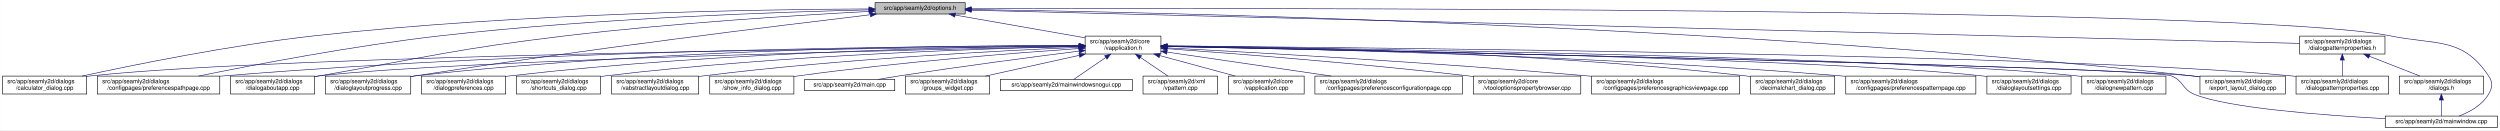
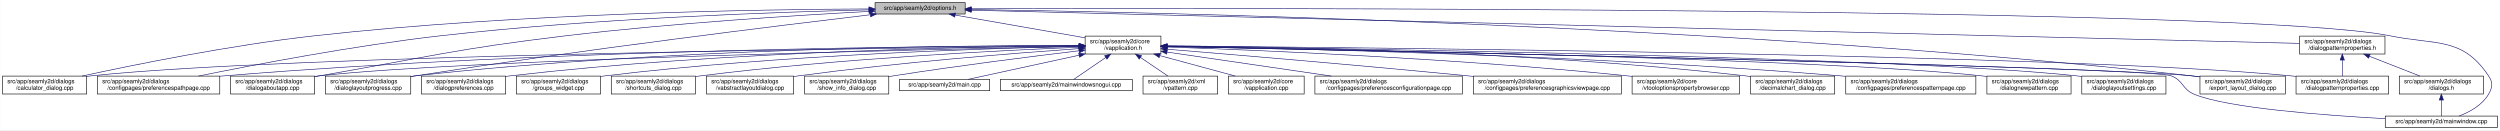
<svg xmlns="http://www.w3.org/2000/svg" xmlns:xlink="http://www.w3.org/1999/xlink" width="4189pt" height="218pt" viewBox="0.00 0.00 4188.50 218.00">
  <g id="graph0" class="graph" transform="scale(1 1) rotate(0) translate(4 214)">
    <polygon fill="white" stroke="transparent" points="-4,4 -4,-214 4184.5,-214 4184.5,4 -4,4" />
    <g id="node1" class="node">
      <g id="a_node1">
        <a xlink:title=" ">
          <polygon fill="#bfbfbf" stroke="black" points="1462,-190.5 1462,-209.5 1613,-209.5 1613,-190.5 1462,-190.5" />
          <text text-anchor="middle" x="1537.5" y="-197.5" font-family="Helvetica,sans-Serif" font-size="10.00">src/app/seamly2d/options.h</text>
        </a>
      </g>
    </g>
    <g id="node2" class="node">
      <g id="a_node2">
        <a xlink:href="../../d9/d02/vapplication_8h.html" target="_top" xlink:title=" ">
          <polygon fill="white" stroke="black" points="1814,-123.5 1814,-153.5 1941,-153.5 1941,-123.5 1814,-123.5" />
          <text text-anchor="start" x="1822" y="-141.5" font-family="Helvetica,sans-Serif" font-size="10.00">src/app/seamly2d/core</text>
          <text text-anchor="middle" x="1877.5" y="-130.5" font-family="Helvetica,sans-Serif" font-size="10.00">/vapplication.h</text>
        </a>
      </g>
    </g>
    <g id="edge1" class="edge">
      <path fill="none" stroke="midnightblue" d="M1596.4,-188.69C1657.09,-178.07 1751.41,-161.57 1813.8,-150.65" />
      <polygon fill="midnightblue" stroke="midnightblue" points="1595.46,-185.3 1586.21,-190.48 1596.67,-192.2 1595.46,-185.3" />
    </g>
    <g id="node4" class="node">
      <g id="a_node4">
        <a xlink:href="../../d7/dfa/calculator__dialog_8cpp.html" target="_top" xlink:title=" ">
          <polygon fill="white" stroke="black" points="0,-56.5 0,-86.5 141,-86.5 141,-56.5 0,-56.5" />
          <text text-anchor="start" x="8" y="-74.5" font-family="Helvetica,sans-Serif" font-size="10.00">src/app/seamly2d/dialogs</text>
          <text text-anchor="middle" x="70.5" y="-63.5" font-family="Helvetica,sans-Serif" font-size="10.00">/calculator_dialog.cpp</text>
        </a>
      </g>
    </g>
    <g id="edge25" class="edge">
      <path fill="none" stroke="midnightblue" d="M1451.6,-199.05C1276.35,-198.3 865.18,-192.2 522.5,-154 382.23,-138.36 219.85,-105.39 132.99,-86.53" />
      <polygon fill="midnightblue" stroke="midnightblue" points="1451.78,-202.55 1461.79,-199.09 1451.8,-195.55 1451.78,-202.55" />
    </g>
    <g id="node6" class="node">
      <g id="a_node6">
        <a xlink:href="../../dc/d20/preferencespathpage_8cpp.html" target="_top" xlink:title=" ">
          <polygon fill="white" stroke="black" points="159,-56.5 159,-86.5 364,-86.5 364,-56.5 159,-56.5" />
          <text text-anchor="start" x="167" y="-74.5" font-family="Helvetica,sans-Serif" font-size="10.00">src/app/seamly2d/dialogs</text>
          <text text-anchor="middle" x="261.5" y="-63.5" font-family="Helvetica,sans-Serif" font-size="10.00">/configpages/preferencespathpage.cpp</text>
        </a>
      </g>
    </g>
    <g id="edge26" class="edge">
      <path fill="none" stroke="midnightblue" d="M1451.55,-197.43C1304.18,-194.02 993.94,-183.67 733.5,-154 588.08,-137.43 419.52,-105.12 328.37,-86.55" />
      <polygon fill="midnightblue" stroke="midnightblue" points="1451.8,-200.94 1461.88,-197.67 1451.96,-193.94 1451.8,-200.94" />
    </g>
    <g id="node11" class="node">
      <g id="a_node11">
        <a xlink:href="../../dd/d64/dialogaboutapp_8cpp.html" target="_top" xlink:title=" ">
          <polygon fill="white" stroke="black" points="382,-56.5 382,-86.5 523,-86.5 523,-56.5 382,-56.5" />
          <text text-anchor="start" x="390" y="-74.5" font-family="Helvetica,sans-Serif" font-size="10.00">src/app/seamly2d/dialogs</text>
          <text text-anchor="middle" x="452.5" y="-63.5" font-family="Helvetica,sans-Serif" font-size="10.00">/dialogaboutapp.cpp</text>
        </a>
      </g>
    </g>
    <g id="edge27" class="edge">
      <path fill="none" stroke="midnightblue" d="M1451.61,-194.81C1335.9,-188.63 1123.69,-175.44 943.5,-154 759.28,-132.08 714.3,-118.64 531.5,-87 528.75,-86.52 525.95,-86.03 523.12,-85.54" />
      <polygon fill="midnightblue" stroke="midnightblue" points="1451.65,-198.31 1461.82,-195.35 1452.02,-191.32 1451.65,-198.31" />
    </g>
    <g id="node12" class="node">
      <g id="a_node12">
        <a xlink:href="../../d6/d89/dialoglayoutprogress_8cpp.html" target="_top" xlink:title=" ">
          <polygon fill="white" stroke="black" points="541,-56.5 541,-86.5 684,-86.5 684,-56.5 541,-56.5" />
          <text text-anchor="start" x="549" y="-74.5" font-family="Helvetica,sans-Serif" font-size="10.00">src/app/seamly2d/dialogs</text>
          <text text-anchor="middle" x="612.5" y="-63.5" font-family="Helvetica,sans-Serif" font-size="10.00">/dialoglayoutprogress.cpp</text>
        </a>
      </g>
    </g>
    <g id="edge28" class="edge">
      <path fill="none" stroke="midnightblue" d="M1453.96,-189.26C1302.07,-171.26 970.65,-130.62 692.5,-87 689.71,-86.56 686.87,-86.11 684,-85.63" />
      <polygon fill="midnightblue" stroke="midnightblue" points="1453.8,-192.77 1464.15,-190.47 1454.63,-185.82 1453.8,-192.77" />
    </g>
    <g id="node17" class="node">
      <g id="a_node17">
        <a xlink:href="../../dd/d54/export__layout__dialog_8cpp.html" target="_top" xlink:title=" ">
          <polygon fill="white" stroke="black" points="3682,-56.5 3682,-86.5 3825,-86.5 3825,-56.5 3682,-56.5" />
          <text text-anchor="start" x="3690" y="-74.5" font-family="Helvetica,sans-Serif" font-size="10.00">src/app/seamly2d/dialogs</text>
          <text text-anchor="middle" x="3753.5" y="-63.5" font-family="Helvetica,sans-Serif" font-size="10.00">/export_layout_dialog.cpp</text>
        </a>
      </g>
    </g>
    <g id="edge33" class="edge">
      <path fill="none" stroke="midnightblue" d="M1623.63,-198.01C1913.04,-193.91 2876.71,-174.17 3667.5,-87 3672.17,-86.49 3676.96,-85.88 3681.79,-85.22" />
      <polygon fill="midnightblue" stroke="midnightblue" points="1623.17,-194.51 1613.22,-198.15 1623.26,-201.51 1623.17,-194.51" />
    </g>
    <g id="node25" class="node">
      <g id="a_node25">
        <a xlink:href="../../d8/dd9/mainwindow_8cpp.html" target="_top" xlink:title=" ">
          <polygon fill="white" stroke="black" points="3992.5,-0.5 3992.5,-19.5 4180.5,-19.5 4180.5,-0.5 3992.5,-0.5" />
          <text text-anchor="middle" x="4086.5" y="-7.5" font-family="Helvetica,sans-Serif" font-size="10.00">src/app/seamly2d/mainwindow.cpp</text>
        </a>
      </g>
    </g>
    <g id="edge34" class="edge">
      <path fill="none" stroke="midnightblue" d="M1623.35,-199.29C2031.33,-200.44 3764.18,-202.4 4000.5,-154 4078.04,-138.12 4121.3,-152.66 4165.5,-87 4173.19,-75.57 4172.42,-67.91 4165.5,-56 4154.95,-37.85 4134.04,-26.41 4116.38,-19.61" />
      <polygon fill="midnightblue" stroke="midnightblue" points="1623.11,-195.79 1613.1,-199.26 1623.09,-202.79 1623.11,-195.79" />
    </g>
    <g id="node26" class="node">
      <g id="a_node26">
        <a xlink:href="../../d5/d4e/dialogpatternproperties_8h.html" target="_top" xlink:title=" ">
          <polygon fill="white" stroke="black" points="3849,-123.5 3849,-153.5 3992,-153.5 3992,-123.5 3849,-123.5" />
          <text text-anchor="start" x="3857" y="-141.5" font-family="Helvetica,sans-Serif" font-size="10.00">src/app/seamly2d/dialogs</text>
          <text text-anchor="middle" x="3920.5" y="-130.5" font-family="Helvetica,sans-Serif" font-size="10.00">/dialogpatternproperties.h</text>
        </a>
      </g>
    </g>
    <g id="edge29" class="edge">
      <path fill="none" stroke="midnightblue" d="M1623.09,-196.86C1999.19,-187.47 3501.88,-149.95 3848.79,-141.29" />
      <polygon fill="midnightblue" stroke="midnightblue" points="1623,-193.36 1613.09,-197.11 1623.17,-200.36 1623,-193.36" />
    </g>
    <g id="node3" class="node">
      <g id="a_node3">
        <a xlink:href="../../d3/dd8/vapplication_8cpp.html" target="_top" xlink:title=" ">
          <polygon fill="white" stroke="black" points="2054,-56.5 2054,-86.5 2181,-86.5 2181,-56.5 2054,-56.5" />
          <text text-anchor="start" x="2062" y="-74.5" font-family="Helvetica,sans-Serif" font-size="10.00">src/app/seamly2d/core</text>
          <text text-anchor="middle" x="2117.5" y="-63.5" font-family="Helvetica,sans-Serif" font-size="10.00">/vapplication.cpp</text>
        </a>
      </g>
    </g>
    <g id="edge2" class="edge">
      <path fill="none" stroke="midnightblue" d="M1938.98,-120.85C1978.11,-110.25 2028.23,-96.68 2065.4,-86.61" />
      <polygon fill="midnightblue" stroke="midnightblue" points="1938.02,-117.48 1929.28,-123.48 1939.85,-124.24 1938.02,-117.48" />
    </g>
    <g id="edge3" class="edge">
      <path fill="none" stroke="midnightblue" d="M1803.71,-136.84C1517.13,-134.05 477.67,-121.71 149.5,-87 146.73,-86.71 143.9,-86.37 141.06,-86" />
      <polygon fill="midnightblue" stroke="midnightblue" points="1803.95,-140.34 1813.99,-136.94 1804.02,-133.34 1803.95,-140.34" />
    </g>
    <g id="node5" class="node">
      <g id="a_node5">
        <a xlink:href="../../d2/d2d/preferencesconfigurationpage_8cpp.html" target="_top" xlink:title=" ">
          <polygon fill="white" stroke="black" points="2199,-56.5 2199,-86.5 2446,-86.5 2446,-56.5 2199,-56.5" />
          <text text-anchor="start" x="2207" y="-74.5" font-family="Helvetica,sans-Serif" font-size="10.00">src/app/seamly2d/dialogs</text>
          <text text-anchor="middle" x="2322.5" y="-63.5" font-family="Helvetica,sans-Serif" font-size="10.00">/configpages/preferencesconfigurationpage.cpp</text>
        </a>
      </g>
    </g>
    <g id="edge4" class="edge">
      <path fill="none" stroke="midnightblue" d="M1951.61,-126.68C2026.97,-115.67 2144.08,-98.56 2226.5,-86.52" />
      <polygon fill="midnightblue" stroke="midnightblue" points="1950.65,-123.28 1941.26,-128.19 1951.66,-130.2 1950.65,-123.28" />
    </g>
    <g id="edge5" class="edge">
      <path fill="none" stroke="midnightblue" d="M1803.86,-137.54C1585.24,-137.11 921.06,-131.93 372.5,-87 369.79,-86.78 367.04,-86.54 364.27,-86.28" />
      <polygon fill="midnightblue" stroke="midnightblue" points="1803.92,-141.04 1813.93,-137.56 1803.93,-134.04 1803.92,-141.04" />
    </g>
    <g id="node7" class="node">
      <g id="a_node7">
-         <a xlink:href="../../d2/d00/vtooloptionspropertybrowser_8cpp.html" target="_top" xlink:title=" ">
-           <polygon fill="white" stroke="black" points="2464.5,-56.5 2464.5,-86.5 2644.5,-86.5 2644.5,-56.5 2464.5,-56.5" />
-           <text text-anchor="start" x="2472.5" y="-74.5" font-family="Helvetica,sans-Serif" font-size="10.00">src/app/seamly2d/core</text>
-           <text text-anchor="middle" x="2554.5" y="-63.5" font-family="Helvetica,sans-Serif" font-size="10.00">/vtooloptionspropertybrowser.cpp</text>
+         <a xlink:href="../../d9/d70/preferencesgraphicsviewpage_8cpp.html" target="_top" xlink:title=" ">
+           <polygon fill="white" stroke="black" points="2464.5,-56.5 2464.5,-86.5 2712.5,-86.5 2712.5,-56.5 2464.5,-56.5" />
+           <text text-anchor="start" x="2472.5" y="-74.5" font-family="Helvetica,sans-Serif" font-size="10.00">src/app/seamly2d/dialogs</text>
+           <text text-anchor="middle" x="2588.5" y="-63.5" font-family="Helvetica,sans-Serif" font-size="10.00">/configpages/preferencesgraphicsviewpage.cpp</text>
        </a>
      </g>
    </g>
    <g id="edge6" class="edge">
-       <path fill="none" stroke="midnightblue" d="M1951.21,-132.39C2061.05,-124.48 2274.1,-107.96 2454.5,-87 2457.72,-86.63 2461,-86.23 2464.32,-85.82" />
-       <polygon fill="midnightblue" stroke="midnightblue" points="1950.95,-128.9 1941.23,-133.11 1951.45,-135.88 1950.95,-128.9" />
+       <path fill="none" stroke="midnightblue" d="M1951.12,-131.54C2060.84,-122.55 2273.75,-104.69 2454.5,-87 2457.76,-86.68 2461.06,-86.35 2464.4,-86.02" />
+       <polygon fill="midnightblue" stroke="midnightblue" points="1950.83,-128.05 1941.15,-132.36 1951.4,-135.03 1950.83,-128.05" />
    </g>
    <g id="node8" class="node">
      <g id="a_node8">
-         <a xlink:href="../../d9/d70/preferencesgraphicsviewpage_8cpp.html" target="_top" xlink:title=" ">
-           <polygon fill="white" stroke="black" points="2662.5,-56.5 2662.5,-86.5 2910.5,-86.5 2910.5,-56.5 2662.5,-56.5" />
-           <text text-anchor="start" x="2670.5" y="-74.5" font-family="Helvetica,sans-Serif" font-size="10.00">src/app/seamly2d/dialogs</text>
-           <text text-anchor="middle" x="2786.5" y="-63.5" font-family="Helvetica,sans-Serif" font-size="10.00">/configpages/preferencesgraphicsviewpage.cpp</text>
+         <a xlink:href="../../d2/d00/vtooloptionspropertybrowser_8cpp.html" target="_top" xlink:title=" ">
+           <polygon fill="white" stroke="black" points="2730.5,-56.5 2730.5,-86.5 2910.5,-86.5 2910.5,-56.5 2730.5,-56.5" />
+           <text text-anchor="start" x="2738.5" y="-74.5" font-family="Helvetica,sans-Serif" font-size="10.00">src/app/seamly2d/core</text>
+           <text text-anchor="middle" x="2820.5" y="-63.5" font-family="Helvetica,sans-Serif" font-size="10.00">/vtooloptionspropertybrowser.cpp</text>
        </a>
      </g>
    </g>
    <g id="edge7" class="edge">
-       <path fill="none" stroke="midnightblue" d="M1951.23,-133.78C2089.22,-126.57 2395.83,-109.42 2653.5,-87 2656.39,-86.75 2659.32,-86.49 2662.27,-86.22" />
-       <polygon fill="midnightblue" stroke="midnightblue" points="1951,-130.28 1941.19,-134.3 1951.36,-137.27 1951,-130.28" />
+       <path fill="none" stroke="midnightblue" d="M1951.42,-135.21C2098.42,-130.18 2437.73,-116.22 2721.5,-87 2724.44,-86.7 2727.42,-86.37 2730.43,-86.03" />
+       <polygon fill="midnightblue" stroke="midnightblue" points="1951.05,-131.72 1941.18,-135.55 1951.29,-138.71 1951.05,-131.72" />
    </g>
    <g id="node9" class="node">
      <g id="a_node9">
        <a xlink:href="../../dd/dc2/decimalchart__dialog_8cpp.html" target="_top" xlink:title=" ">
          <polygon fill="white" stroke="black" points="2929,-56.5 2929,-86.5 3070,-86.5 3070,-56.5 2929,-56.5" />
          <text text-anchor="start" x="2937" y="-74.5" font-family="Helvetica,sans-Serif" font-size="10.00">src/app/seamly2d/dialogs</text>
          <text text-anchor="middle" x="2999.5" y="-63.5" font-family="Helvetica,sans-Serif" font-size="10.00">/decimalchart_dialog.cpp</text>
        </a>
      </g>
    </g>
    <g id="edge8" class="edge">
      <path fill="none" stroke="midnightblue" d="M1951.3,-137.23C2122.18,-135.9 2558,-128.34 2919.5,-87 2922.59,-86.65 2925.73,-86.25 2928.9,-85.81" />
      <polygon fill="midnightblue" stroke="midnightblue" points="1951.14,-133.74 1941.17,-137.31 1951.19,-140.73 1951.14,-133.74" />
    </g>
    <g id="node10" class="node">
      <g id="a_node10">
        <a xlink:href="../../dc/d63/preferencespatternpage_8cpp.html" target="_top" xlink:title=" ">
          <polygon fill="white" stroke="black" points="3088.5,-56.5 3088.5,-86.5 3306.5,-86.5 3306.5,-56.5 3088.5,-56.5" />
          <text text-anchor="start" x="3096.5" y="-74.5" font-family="Helvetica,sans-Serif" font-size="10.00">src/app/seamly2d/dialogs</text>
          <text text-anchor="middle" x="3197.5" y="-63.5" font-family="Helvetica,sans-Serif" font-size="10.00">/configpages/preferencespatternpage.cpp</text>
        </a>
      </g>
    </g>
    <g id="edge9" class="edge">
      <path fill="none" stroke="midnightblue" d="M1951.13,-136.43C2139.19,-133.27 2652.41,-121.86 3078.5,-87 3081.72,-86.74 3084.98,-86.45 3088.27,-86.15" />
      <polygon fill="midnightblue" stroke="midnightblue" points="1951.03,-132.93 1941.09,-136.6 1951.14,-139.93 1951.03,-132.93" />
    </g>
    <g id="edge10" class="edge">
      <path fill="none" stroke="midnightblue" d="M1803.5,-136.13C1559.4,-131.39 781.13,-114.45 531.5,-87 528.73,-86.7 525.91,-86.35 523.06,-85.97" />
      <polygon fill="midnightblue" stroke="midnightblue" points="1803.62,-139.63 1813.68,-136.33 1803.75,-132.63 1803.62,-139.63" />
    </g>
    <g id="edge11" class="edge">
      <path fill="none" stroke="midnightblue" d="M1803.76,-137.85C1617.11,-137.98 1111.03,-133.63 692.5,-87 689.83,-86.7 687.12,-86.37 684.39,-86.01" />
      <polygon fill="midnightblue" stroke="midnightblue" points="1804,-141.35 1814,-137.84 1804,-134.35 1804,-141.35" />
    </g>
    <g id="node13" class="node">
      <g id="a_node13">
-         <a xlink:href="../../db/def/dialoglayoutsettings_8cpp.html" target="_top" xlink:title=" ">
+         <a xlink:href="../../de/d87/dialognewpattern_8cpp.html" target="_top" xlink:title=" ">
          <polygon fill="white" stroke="black" points="3325,-56.5 3325,-86.5 3466,-86.5 3466,-56.5 3325,-56.5" />
          <text text-anchor="start" x="3333" y="-74.5" font-family="Helvetica,sans-Serif" font-size="10.00">src/app/seamly2d/dialogs</text>
-           <text text-anchor="middle" x="3395.5" y="-63.5" font-family="Helvetica,sans-Serif" font-size="10.00">/dialoglayoutsettings.cpp</text>
+           <text text-anchor="middle" x="3395.5" y="-63.5" font-family="Helvetica,sans-Serif" font-size="10.00">/dialognewpattern.cpp</text>
        </a>
      </g>
    </g>
    <g id="edge12" class="edge">
      <path fill="none" stroke="midnightblue" d="M1951.31,-136.32C2205.98,-132.01 3046.94,-115.9 3315.5,-87 3318.59,-86.67 3321.74,-86.29 3324.91,-85.86" />
      <polygon fill="midnightblue" stroke="midnightblue" points="1951,-132.82 1941.06,-136.49 1951.12,-139.82 1951,-132.82" />
    </g>
    <g id="node14" class="node">
      <g id="a_node14">
-         <a xlink:href="../../de/d87/dialognewpattern_8cpp.html" target="_top" xlink:title=" ">
+         <a xlink:href="../../db/def/dialoglayoutsettings_8cpp.html" target="_top" xlink:title=" ">
          <polygon fill="white" stroke="black" points="3484,-56.5 3484,-86.5 3625,-86.5 3625,-56.5 3484,-56.5" />
          <text text-anchor="start" x="3492" y="-74.5" font-family="Helvetica,sans-Serif" font-size="10.00">src/app/seamly2d/dialogs</text>
-           <text text-anchor="middle" x="3554.5" y="-63.5" font-family="Helvetica,sans-Serif" font-size="10.00">/dialognewpattern.cpp</text>
+           <text text-anchor="middle" x="3554.5" y="-63.5" font-family="Helvetica,sans-Serif" font-size="10.00">/dialoglayoutsettings.cpp</text>
        </a>
      </g>
    </g>
    <g id="edge13" class="edge">
      <path fill="none" stroke="midnightblue" d="M1951.55,-136.61C2224.4,-133.11 3173.38,-118.87 3474.5,-87 3477.59,-86.67 3480.74,-86.3 3483.91,-85.88" />
      <polygon fill="midnightblue" stroke="midnightblue" points="1951.31,-133.11 1941.36,-136.74 1951.4,-140.11 1951.31,-133.11" />
    </g>
    <g id="node15" class="node">
      <g id="a_node15">
        <a xlink:href="../../d5/d18/dialogpatternproperties_8cpp.html" target="_top" xlink:title=" ">
          <polygon fill="white" stroke="black" points="3843,-56.5 3843,-86.5 3998,-86.5 3998,-56.5 3843,-56.5" />
          <text text-anchor="start" x="3851" y="-74.5" font-family="Helvetica,sans-Serif" font-size="10.00">src/app/seamly2d/dialogs</text>
          <text text-anchor="middle" x="3920.5" y="-63.5" font-family="Helvetica,sans-Serif" font-size="10.00">/dialogpatternproperties.cpp</text>
        </a>
      </g>
    </g>
    <g id="edge14" class="edge">
      <path fill="none" stroke="midnightblue" d="M1951.55,-136.97C2261.76,-134.54 3457.98,-122.96 3833.5,-87 3836.55,-86.71 3839.65,-86.37 3842.78,-86" />
      <polygon fill="midnightblue" stroke="midnightblue" points="1951.3,-133.47 1941.33,-137.05 1951.35,-140.47 1951.3,-133.47" />
    </g>
    <g id="node16" class="node">
      <g id="a_node16">
        <a xlink:href="../../d5/dc5/dialogpreferences_8cpp.html" target="_top" xlink:title=" ">
          <polygon fill="white" stroke="black" points="702,-56.5 702,-86.5 843,-86.5 843,-56.5 702,-56.5" />
          <text text-anchor="start" x="710" y="-74.5" font-family="Helvetica,sans-Serif" font-size="10.00">src/app/seamly2d/dialogs</text>
          <text text-anchor="middle" x="772.5" y="-63.5" font-family="Helvetica,sans-Serif" font-size="10.00">/dialogpreferences.cpp</text>
        </a>
      </g>
    </g>
    <g id="edge15" class="edge">
      <path fill="none" stroke="midnightblue" d="M1803.9,-137.21C1634.99,-135.82 1206.75,-128.16 851.5,-87 848.73,-86.68 845.91,-86.32 843.07,-85.93" />
      <polygon fill="midnightblue" stroke="midnightblue" points="1803.89,-140.71 1813.92,-137.29 1803.95,-133.71 1803.89,-140.71" />
    </g>
    <g id="edge16" class="edge">
      <path fill="none" stroke="midnightblue" d="M1951.65,-136.02C2267.85,-129.61 3495.22,-103.87 3667.5,-87 3672.17,-86.54 3676.97,-85.98 3681.8,-85.35" />
      <polygon fill="midnightblue" stroke="midnightblue" points="1951.16,-132.53 1941.23,-136.23 1951.3,-139.52 1951.16,-132.53" />
    </g>
    <g id="node18" class="node">
      <g id="a_node18">
-         <a xlink:href="../../dd/d84/shortcuts__dialog_8cpp.html" target="_top" xlink:title=" ">
+         <a xlink:href="../../db/d5c/groups__widget_8cpp.html" target="_top" xlink:title=" ">
          <polygon fill="white" stroke="black" points="861,-56.5 861,-86.5 1002,-86.5 1002,-56.5 861,-56.5" />
          <text text-anchor="start" x="869" y="-74.5" font-family="Helvetica,sans-Serif" font-size="10.00">src/app/seamly2d/dialogs</text>
-           <text text-anchor="middle" x="931.5" y="-63.5" font-family="Helvetica,sans-Serif" font-size="10.00">/shortcuts_dialog.cpp</text>
+           <text text-anchor="middle" x="931.5" y="-63.5" font-family="Helvetica,sans-Serif" font-size="10.00">/groups_widget.cpp</text>
        </a>
      </g>
    </g>
    <g id="edge17" class="edge">
-       <path fill="none" stroke="midnightblue" d="M1803.53,-136.2C1653.62,-132.91 1303.39,-121.83 1011.5,-87 1008.42,-86.63 1005.27,-86.22 1002.1,-85.77" />
-       <polygon fill="midnightblue" stroke="midnightblue" points="1803.9,-139.71 1813.98,-136.43 1804.05,-132.71 1803.9,-139.71" />
+       <path fill="none" stroke="midnightblue" d="M1803.89,-136.27C1654.04,-133.1 1302.98,-122.22 1010.5,-87 1007.73,-86.67 1004.91,-86.3 1002.07,-85.9" />
+       <polygon fill="midnightblue" stroke="midnightblue" points="1803.83,-139.77 1813.9,-136.48 1803.97,-132.77 1803.83,-139.77" />
    </g>
    <g id="node19" class="node">
      <g id="a_node19">
-         <a xlink:href="../../d5/de4/vabstractlayoutdialog_8cpp.html" target="_top" xlink:title=" ">
-           <polygon fill="white" stroke="black" points="1020.5,-56.5 1020.5,-86.5 1166.5,-86.5 1166.5,-56.5 1020.5,-56.5" />
-           <text text-anchor="start" x="1028.5" y="-74.5" font-family="Helvetica,sans-Serif" font-size="10.00">src/app/seamly2d/dialogs</text>
-           <text text-anchor="middle" x="1093.5" y="-63.5" font-family="Helvetica,sans-Serif" font-size="10.00">/vabstractlayoutdialog.cpp</text>
+         <a xlink:href="../../dd/d84/shortcuts__dialog_8cpp.html" target="_top" xlink:title=" ">
+           <polygon fill="white" stroke="black" points="1020,-56.5 1020,-86.5 1161,-86.5 1161,-56.5 1020,-56.5" />
+           <text text-anchor="start" x="1028" y="-74.5" font-family="Helvetica,sans-Serif" font-size="10.00">src/app/seamly2d/dialogs</text>
+           <text text-anchor="middle" x="1090.5" y="-63.5" font-family="Helvetica,sans-Serif" font-size="10.00">/shortcuts_dialog.cpp</text>
        </a>
      </g>
    </g>
    <g id="edge18" class="edge">
-       <path fill="none" stroke="midnightblue" d="M1803.79,-134.7C1675.65,-129.28 1403.66,-115.3 1175.5,-87 1172.63,-86.64 1169.71,-86.26 1166.76,-85.84" />
-       <polygon fill="midnightblue" stroke="midnightblue" points="1803.74,-138.2 1813.88,-135.12 1804.04,-131.21 1803.74,-138.2" />
+       <path fill="none" stroke="midnightblue" d="M1803.75,-134.86C1674.89,-129.65 1400.52,-115.97 1170.5,-87 1167.42,-86.61 1164.28,-86.18 1161.11,-85.72" />
+       <polygon fill="midnightblue" stroke="midnightblue" points="1803.77,-138.36 1813.9,-135.26 1804.05,-131.37 1803.77,-138.36" />
    </g>
    <g id="node20" class="node">
      <g id="a_node20">
-         <a xlink:href="../../d2/df4/show__info__dialog_8cpp.html" target="_top" xlink:title=" ">
-           <polygon fill="white" stroke="black" points="1185,-56.5 1185,-86.5 1326,-86.5 1326,-56.5 1185,-56.5" />
-           <text text-anchor="start" x="1193" y="-74.5" font-family="Helvetica,sans-Serif" font-size="10.00">src/app/seamly2d/dialogs</text>
-           <text text-anchor="middle" x="1255.5" y="-63.5" font-family="Helvetica,sans-Serif" font-size="10.00">/show_info_dialog.cpp</text>
+         <a xlink:href="../../d5/de4/vabstractlayoutdialog_8cpp.html" target="_top" xlink:title=" ">
+           <polygon fill="white" stroke="black" points="1179.5,-56.5 1179.5,-86.5 1325.5,-86.5 1325.5,-56.5 1179.5,-56.5" />
+           <text text-anchor="start" x="1187.5" y="-74.5" font-family="Helvetica,sans-Serif" font-size="10.00">src/app/seamly2d/dialogs</text>
+           <text text-anchor="middle" x="1252.5" y="-63.5" font-family="Helvetica,sans-Serif" font-size="10.00">/vabstractlayoutdialog.cpp</text>
        </a>
      </g>
    </g>
    <g id="edge19" class="edge">
-       <path fill="none" stroke="midnightblue" d="M1803.61,-132.72C1698.91,-125.47 1501.51,-110.05 1334.5,-87 1331.74,-86.62 1328.92,-86.21 1326.09,-85.78" />
-       <polygon fill="midnightblue" stroke="midnightblue" points="1803.54,-136.22 1813.76,-133.41 1804.02,-129.24 1803.54,-136.22" />
+       <path fill="none" stroke="midnightblue" d="M1803.63,-132.57C1698.95,-125.13 1501.58,-109.5 1334.5,-87 1331.63,-86.61 1328.72,-86.2 1325.77,-85.76" />
+       <polygon fill="midnightblue" stroke="midnightblue" points="1803.55,-136.07 1813.77,-133.28 1804.05,-129.09 1803.55,-136.07" />
    </g>
    <g id="node21" class="node">
      <g id="a_node21">
-         <a xlink:href="../../dc/d14/app_2seamly2d_2main_8cpp.html" target="_top" xlink:title=" ">
-           <polygon fill="white" stroke="black" points="1344,-62 1344,-81 1495,-81 1495,-62 1344,-62" />
-           <text text-anchor="middle" x="1419.5" y="-69" font-family="Helvetica,sans-Serif" font-size="10.00">src/app/seamly2d/main.cpp</text>
+         <a xlink:href="../../d2/df4/show__info__dialog_8cpp.html" target="_top" xlink:title=" ">
+           <polygon fill="white" stroke="black" points="1344,-56.5 1344,-86.5 1485,-86.5 1485,-56.5 1344,-56.5" />
+           <text text-anchor="start" x="1352" y="-74.5" font-family="Helvetica,sans-Serif" font-size="10.00">src/app/seamly2d/dialogs</text>
+           <text text-anchor="middle" x="1414.5" y="-63.5" font-family="Helvetica,sans-Serif" font-size="10.00">/show_info_dialog.cpp</text>
        </a>
      </g>
    </g>
    <g id="edge20" class="edge">
-       <path fill="none" stroke="midnightblue" d="M1803.52,-128.32C1727.99,-118.77 1607.41,-102.98 1503.5,-87 1491.65,-85.18 1478.89,-83.06 1466.98,-81.01" />
-       <polygon fill="midnightblue" stroke="midnightblue" points="1803.51,-131.85 1813.87,-129.63 1804.39,-124.91 1803.51,-131.85" />
+       <path fill="none" stroke="midnightblue" d="M1803.69,-128.92C1726.26,-119.66 1601.09,-103.94 1493.5,-87 1490.75,-86.57 1487.94,-86.11 1485.1,-85.64" />
+       <polygon fill="midnightblue" stroke="midnightblue" points="1803.48,-132.42 1813.83,-130.13 1804.31,-125.47 1803.48,-132.42" />
    </g>
    <g id="node22" class="node">
      <g id="a_node22">
-         <a xlink:href="../../db/d5c/groups__widget_8cpp.html" target="_top" xlink:title=" ">
-           <polygon fill="white" stroke="black" points="1513,-56.5 1513,-86.5 1654,-86.5 1654,-56.5 1513,-56.5" />
-           <text text-anchor="start" x="1521" y="-74.5" font-family="Helvetica,sans-Serif" font-size="10.00">src/app/seamly2d/dialogs</text>
-           <text text-anchor="middle" x="1583.5" y="-63.5" font-family="Helvetica,sans-Serif" font-size="10.00">/groups_widget.cpp</text>
+         <a xlink:href="../../dc/d14/app_2seamly2d_2main_8cpp.html" target="_top" xlink:title=" ">
+           <polygon fill="white" stroke="black" points="1503,-62 1503,-81 1654,-81 1654,-62 1503,-62" />
+           <text text-anchor="middle" x="1578.5" y="-69" font-family="Helvetica,sans-Serif" font-size="10.00">src/app/seamly2d/main.cpp</text>
        </a>
      </g>
    </g>
    <g id="edge21" class="edge">
-       <path fill="none" stroke="midnightblue" d="M1804.3,-121.32C1755.98,-110.63 1693.3,-96.77 1647.07,-86.55" />
-       <polygon fill="midnightblue" stroke="midnightblue" points="1803.55,-124.73 1814.07,-123.48 1805.06,-117.9 1803.55,-124.73" />
+       <path fill="none" stroke="midnightblue" d="M1803.75,-121.47C1745.02,-108.7 1665.09,-91.32 1617.93,-81.07" />
+       <polygon fill="midnightblue" stroke="midnightblue" points="1803.21,-124.93 1813.72,-123.64 1804.7,-118.09 1803.21,-124.93" />
    </g>
    <g id="node23" class="node">
      <g id="a_node23">
        <a xlink:href="../../d8/de8/mainwindowsnogui_8cpp.html" target="_top" xlink:title=" ">
          <polygon fill="white" stroke="black" points="1672,-62 1672,-81 1893,-81 1893,-62 1672,-62" />
          <text text-anchor="middle" x="1782.5" y="-69" font-family="Helvetica,sans-Serif" font-size="10.00">src/app/seamly2d/mainwindowsnogui.cpp</text>
        </a>
      </g>
    </g>
    <g id="edge22" class="edge">
      <path fill="none" stroke="midnightblue" d="M1848.48,-117.64C1830.55,-105.37 1808.46,-90.26 1794.93,-81.01" />
      <polygon fill="midnightblue" stroke="midnightblue" points="1846.66,-120.64 1856.89,-123.4 1850.61,-114.86 1846.66,-120.64" />
    </g>
    <g id="node24" class="node">
      <g id="a_node24">
        <a xlink:href="../../d3/d49/vpattern_8cpp.html" target="_top" xlink:title=" ">
          <polygon fill="white" stroke="black" points="1911,-56.5 1911,-86.5 2036,-86.5 2036,-56.5 1911,-56.5" />
          <text text-anchor="start" x="1919" y="-74.5" font-family="Helvetica,sans-Serif" font-size="10.00">src/app/seamly2d/xml</text>
          <text text-anchor="middle" x="1973.5" y="-63.5" font-family="Helvetica,sans-Serif" font-size="10.00">/vpattern.cpp</text>
        </a>
      </g>
    </g>
    <g id="edge23" class="edge">
      <path fill="none" stroke="midnightblue" d="M1906.69,-117.73C1921.55,-107.68 1939.26,-95.68 1952.71,-86.58" />
      <polygon fill="midnightblue" stroke="midnightblue" points="1904.65,-114.89 1898.33,-123.4 1908.57,-120.69 1904.65,-114.89" />
    </g>
    <g id="edge24" class="edge">
      <path fill="none" stroke="midnightblue" d="M1951.59,-136.01C2280.43,-129.3 3593.41,-101.64 3633.5,-87 3654.3,-79.4 3652.02,-64.42 3672.5,-56 3728.5,-32.98 3888.46,-20.82 3992.36,-15.16" />
      <polygon fill="midnightblue" stroke="midnightblue" points="1951.16,-132.51 1941.23,-136.22 1951.3,-139.51 1951.16,-132.51" />
    </g>
    <g id="edge30" class="edge">
      <path fill="none" stroke="midnightblue" d="M3920.5,-113.11C3920.5,-104.15 3920.5,-94.32 3920.5,-86.58" />
      <polygon fill="midnightblue" stroke="midnightblue" points="3917,-113.4 3920.5,-123.4 3924,-113.4 3917,-113.4" />
    </g>
    <g id="node27" class="node">
      <g id="a_node27">
        <a xlink:href="../../d6/d64/dialogs_8h.html" target="_top" xlink:title=" ">
          <polygon fill="white" stroke="black" points="4016,-56.5 4016,-86.5 4157,-86.5 4157,-56.5 4016,-56.5" />
          <text text-anchor="start" x="4024" y="-74.5" font-family="Helvetica,sans-Serif" font-size="10.00">src/app/seamly2d/dialogs</text>
          <text text-anchor="middle" x="4086.5" y="-63.5" font-family="Helvetica,sans-Serif" font-size="10.00">/dialogs.h</text>
        </a>
      </g>
    </g>
    <g id="edge31" class="edge">
      <path fill="none" stroke="midnightblue" d="M3966.01,-119.68C3992.63,-109.26 4025.77,-96.28 4050.55,-86.58" />
      <polygon fill="midnightblue" stroke="midnightblue" points="3964.55,-116.49 3956.52,-123.4 3967.11,-123.01 3964.55,-116.49" />
    </g>
    <g id="edge32" class="edge">
      <path fill="none" stroke="midnightblue" d="M4086.5,-46.29C4086.5,-36.86 4086.5,-26.65 4086.5,-19.66" />
      <polygon fill="midnightblue" stroke="midnightblue" points="4083,-46.4 4086.5,-56.4 4090,-46.4 4083,-46.4" />
    </g>
  </g>
</svg>
